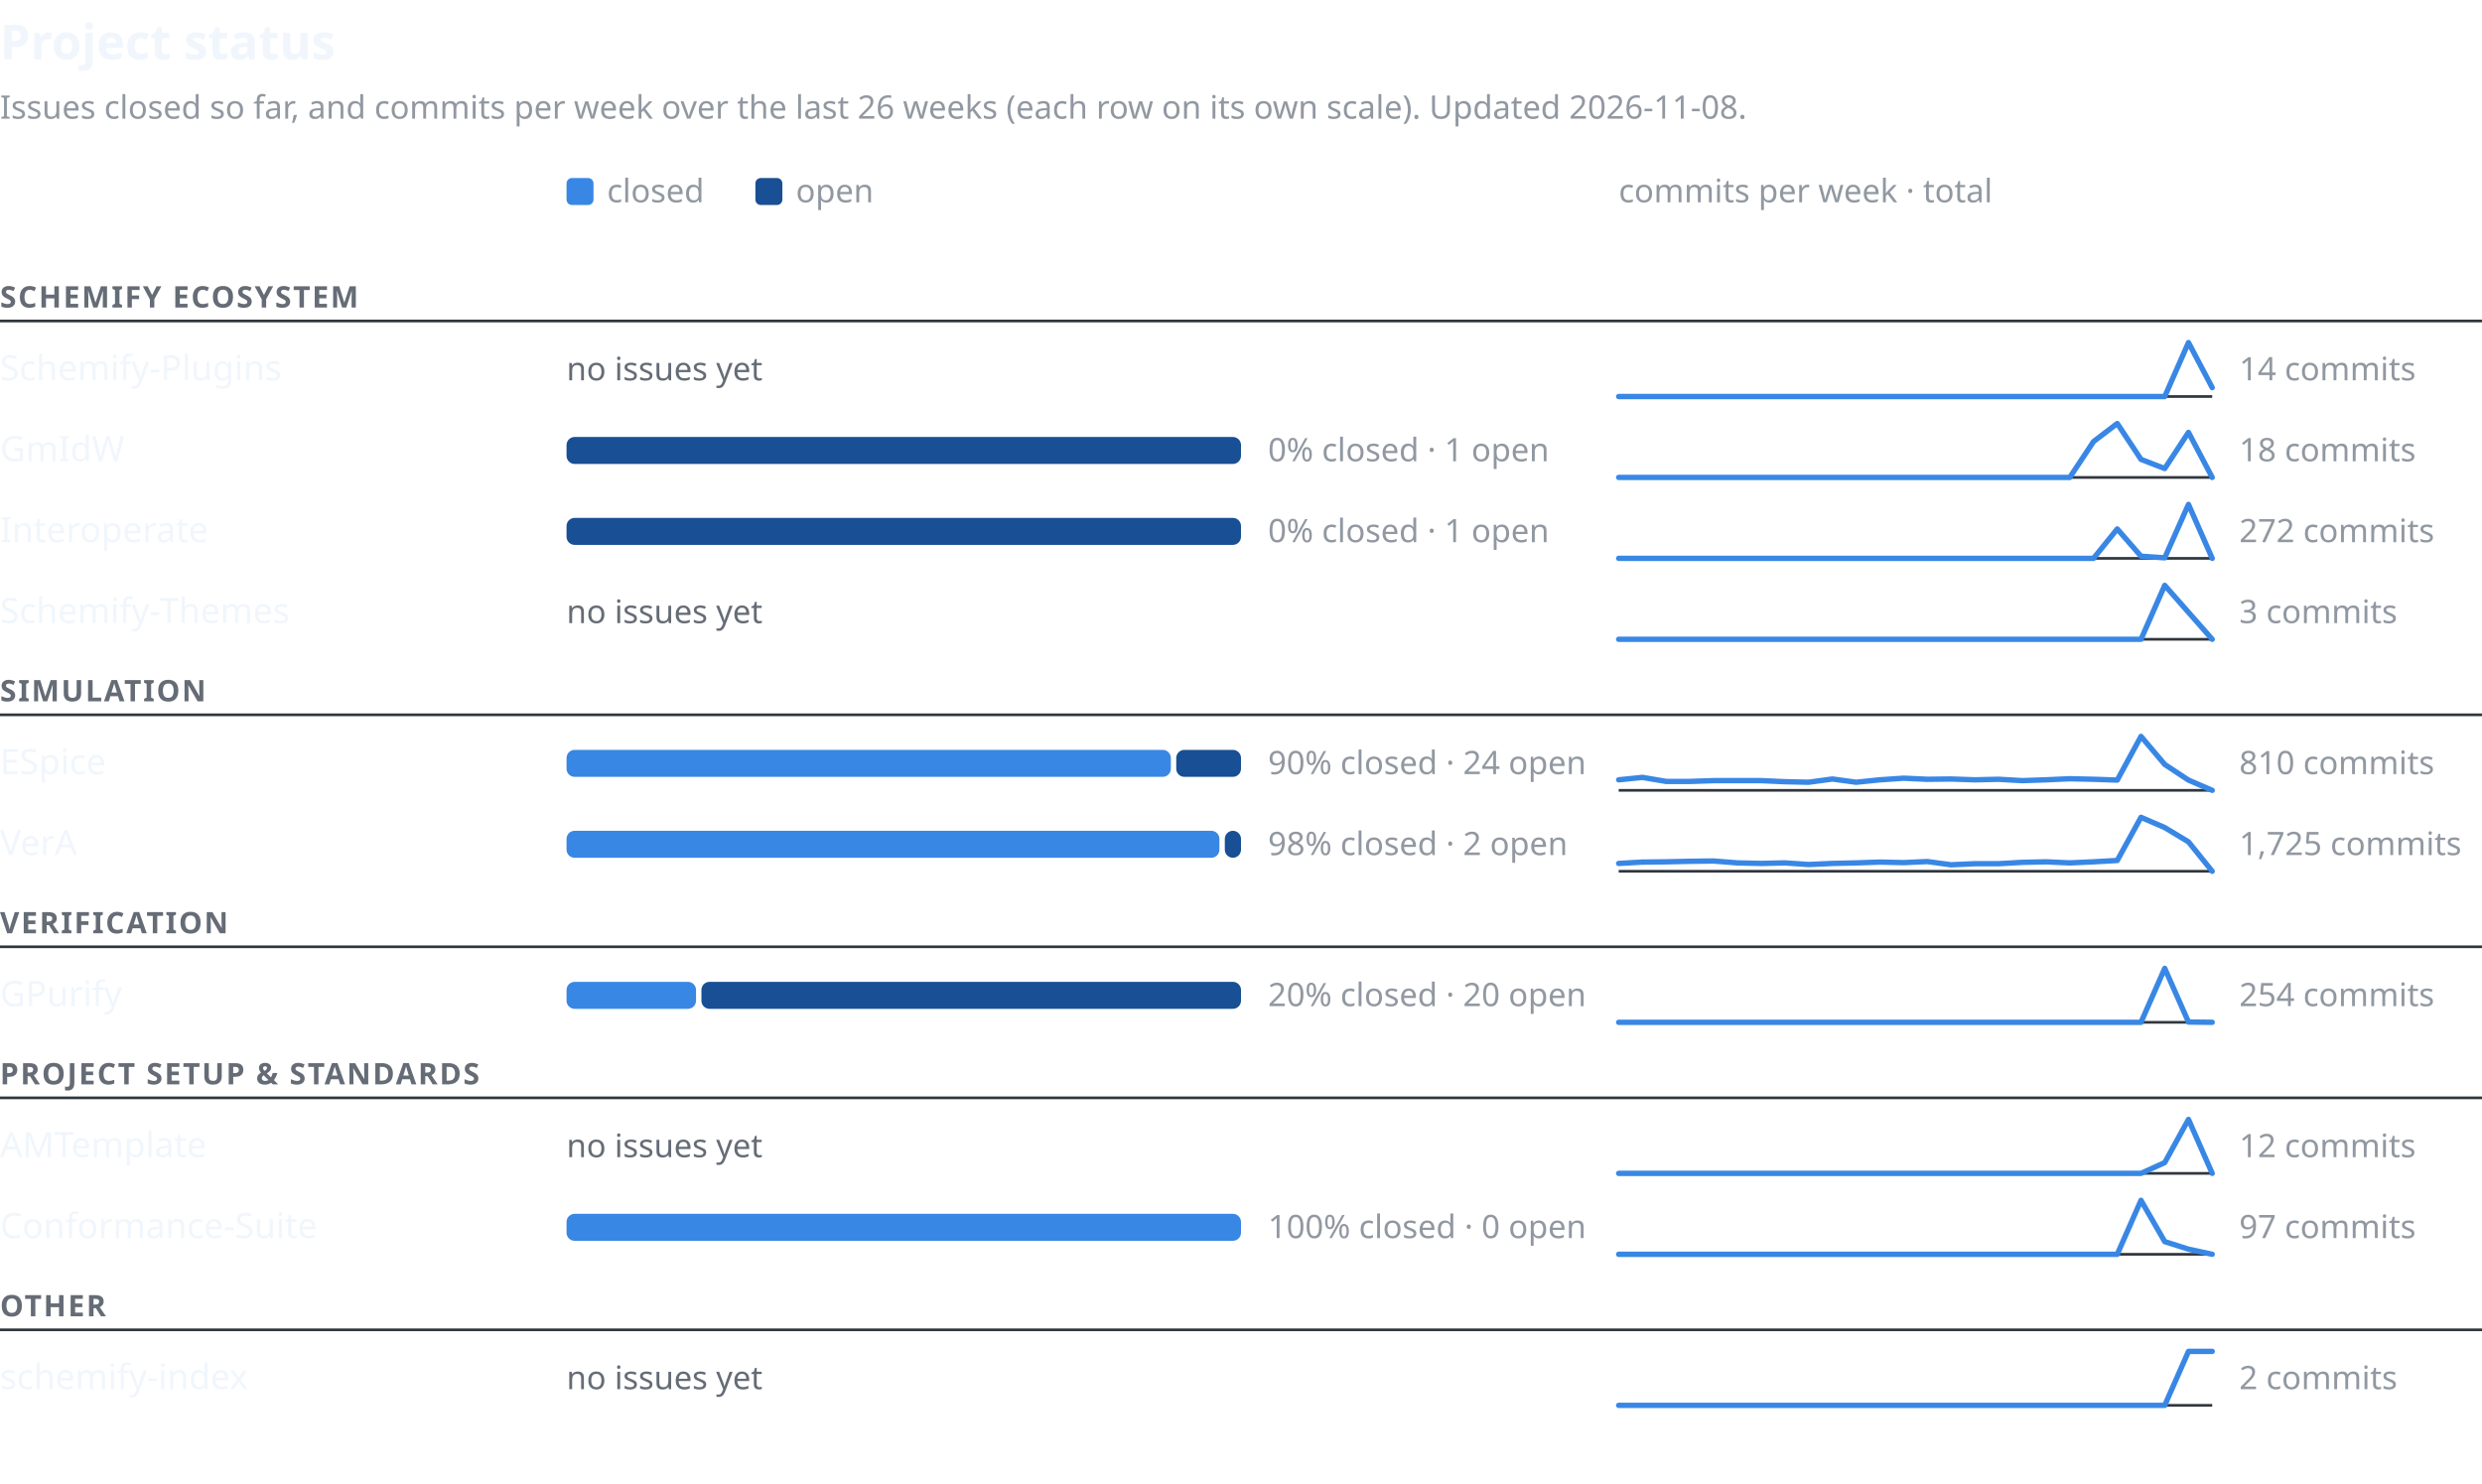
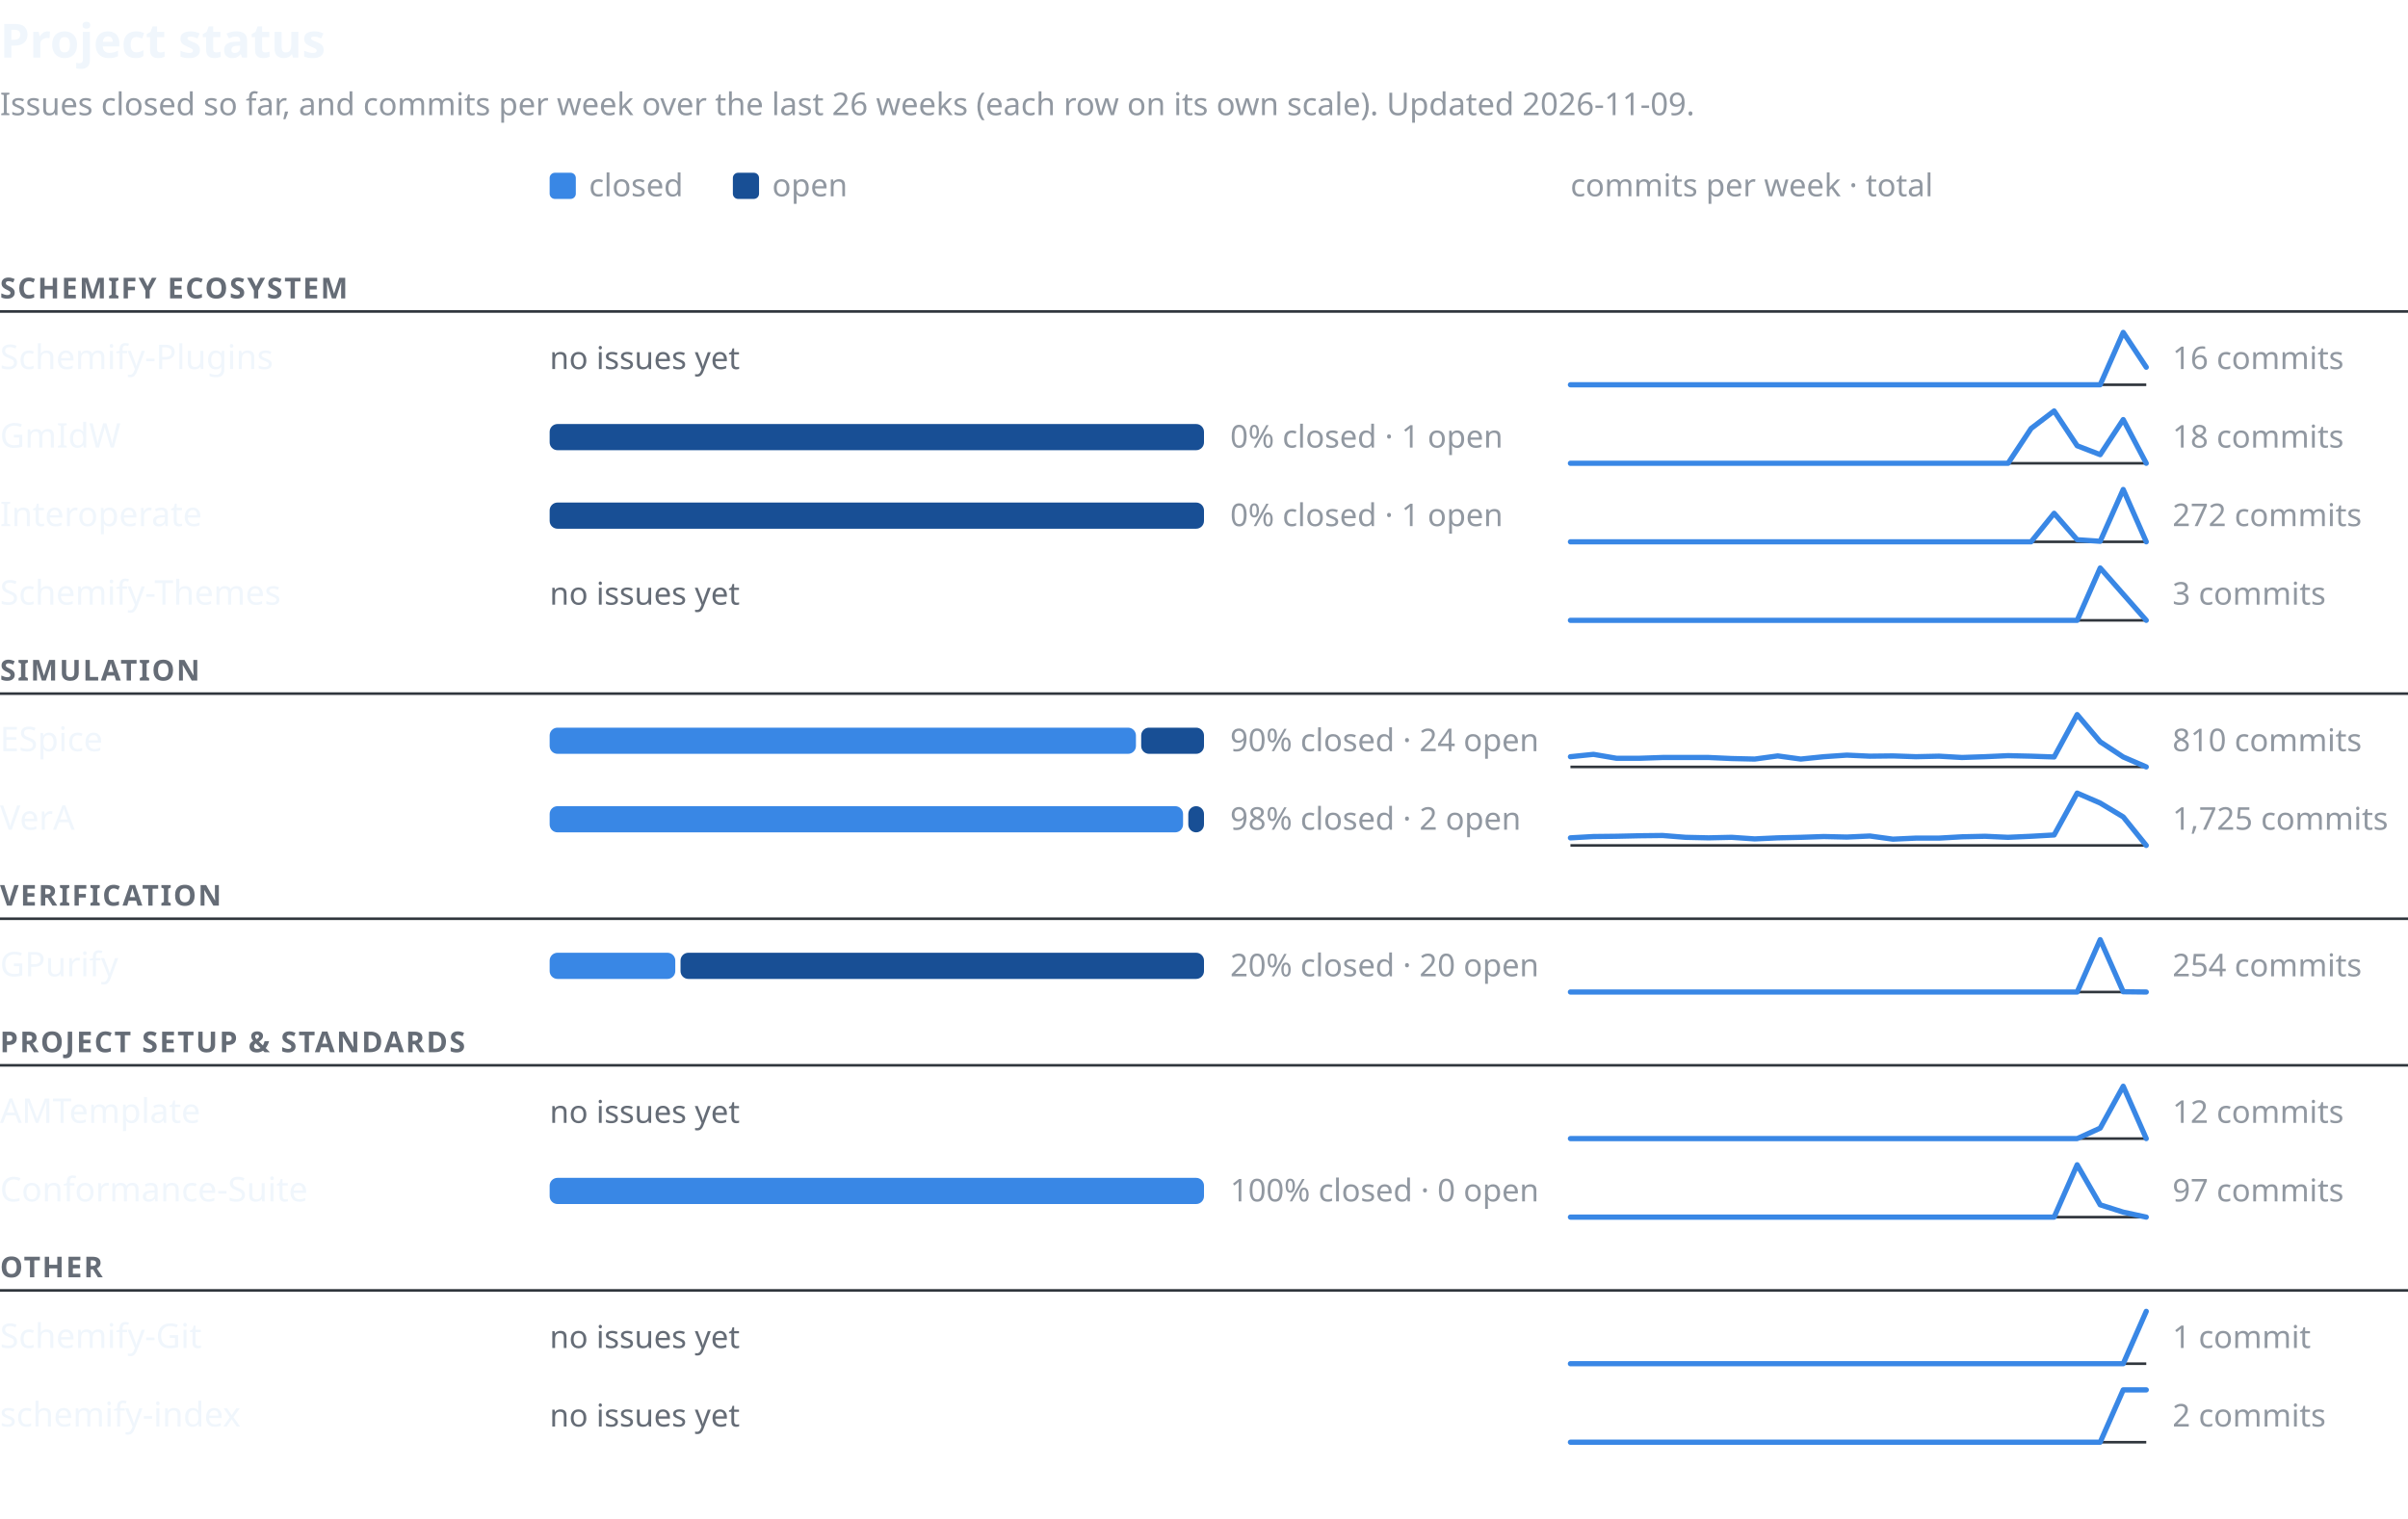
- <svg xmlns="http://www.w3.org/2000/svg" width="920" height="550" viewBox="0 0 920 550" font-family="-apple-system,BlinkMacSystemFont,'Segoe UI','Noto Sans',Helvetica,Arial,sans-serif" role="img" aria-labelledby="t d">
+ <svg xmlns="http://www.w3.org/2000/svg" width="920" height="580" viewBox="0 0 920 580" font-family="-apple-system,BlinkMacSystemFont,'Segoe UI','Noto Sans',Helvetica,Arial,sans-serif" role="img" aria-labelledby="t d">
  <text x="0" y="22" font-size="18" font-weight="600" fill="#f0f6fc">Project status</text>
-   <text x="0" y="44" font-size="12" fill="#9198a1">Issues closed so far, and commits per week over the last 26 weeks (each row on its own scale). Updated 2026-11-08.</text>
+   <text x="0" y="44" font-size="12" fill="#9198a1">Issues closed so far, and commits per week over the last 26 weeks (each row on its own scale). Updated 2026-11-09.</text>
  <rect x="210" y="66" width="10" height="10" rx="2" fill="#3987e5" />
  <text x="225" y="75" font-size="12" fill="#9198a1">closed</text>
  <rect x="280" y="66" width="10" height="10" rx="2" fill="#184f95" />
  <text x="295" y="75" font-size="12" fill="#9198a1">open</text>
  <text x="600" y="75" font-size="12" fill="#9198a1">commits per week · total</text>
  <text x="0" y="114" font-size="11" font-weight="600" letter-spacing="0.06em" fill="#656c76">SCHEMIFY ECOSYSTEM</text>
  <line x1="0" y1="119" x2="920" y2="119" stroke="#30363d" stroke-width="1" />
  <text x="0" y="141.0" font-size="13" font-weight="500" fill="#f0f6fc">Schemify-Plugins</text>
  <text x="210" y="141.0" font-size="12" fill="#656c76">no issues yet</text>
  <line x1="600" y1="147.0" x2="820" y2="147.0" stroke="#30363d" stroke-width="1" />
-   <polyline points="600.0,147.0 608.8,147.0 617.6,147.0 626.4,147.0 635.2,147.0 644.0,147.0 652.8,147.0 661.6,147.0 670.4,147.0 679.2,147.0 688.0,147.0 696.8,147.0 705.6,147.0 714.4,147.0 723.2,147.0 732.0,147.0 740.8,147.0 749.6,147.0 758.4,147.0 767.2,147.0 776.0,147.0 784.8,147.0 793.6,147.0 802.4,147.0 811.2,127.0 820.0,143.7" fill="none" stroke="#3987e5" stroke-width="2" stroke-linejoin="round" stroke-linecap="round" />
-   <text x="830" y="141.0" font-size="12" fill="#9198a1" style="font-variant-numeric:tabular-nums">14 commits</text>
+   <polyline points="600.0,147.0 608.8,147.0 617.6,147.0 626.4,147.0 635.2,147.0 644.0,147.0 652.8,147.0 661.6,147.0 670.4,147.0 679.2,147.0 688.0,147.0 696.8,147.0 705.6,147.0 714.4,147.0 723.2,147.0 732.0,147.0 740.8,147.0 749.6,147.0 758.4,147.0 767.2,147.0 776.0,147.0 784.8,147.0 793.6,147.0 802.4,147.0 811.2,127.0 820.0,140.3" fill="none" stroke="#3987e5" stroke-width="2" stroke-linejoin="round" stroke-linecap="round" />
+   <text x="830" y="141.0" font-size="12" fill="#9198a1" style="font-variant-numeric:tabular-nums">16 commits</text>
  <text x="0" y="171.0" font-size="13" font-weight="500" fill="#f0f6fc">GmIdW</text>
  <rect x="210" y="162.0" width="250" height="10" rx="3" fill="#184f95" />
  <text x="470" y="171.0" font-size="12" fill="#9198a1" style="font-variant-numeric:tabular-nums">0% closed · 1 open</text>
  <line x1="600" y1="177.0" x2="820" y2="177.0" stroke="#30363d" stroke-width="1" />
  <polyline points="600.0,177.0 608.8,177.0 617.6,177.0 626.4,177.0 635.2,177.0 644.0,177.0 652.8,177.0 661.6,177.0 670.4,177.0 679.2,177.0 688.0,177.0 696.8,177.0 705.6,177.0 714.4,177.0 723.2,177.0 732.0,177.0 740.8,177.0 749.6,177.0 758.4,177.0 767.2,177.0 776.0,163.7 784.8,157.0 793.6,170.3 802.4,173.7 811.2,160.3 820.0,177.0" fill="none" stroke="#3987e5" stroke-width="2" stroke-linejoin="round" stroke-linecap="round" />
  <text x="830" y="171.0" font-size="12" fill="#9198a1" style="font-variant-numeric:tabular-nums">18 commits</text>
  <text x="0" y="201.0" font-size="13" font-weight="500" fill="#f0f6fc">Interoperate</text>
  <rect x="210" y="192.0" width="250" height="10" rx="3" fill="#184f95" />
  <text x="470" y="201.0" font-size="12" fill="#9198a1" style="font-variant-numeric:tabular-nums">0% closed · 1 open</text>
  <line x1="600" y1="207.0" x2="820" y2="207.0" stroke="#30363d" stroke-width="1" />
  <polyline points="600.0,207.0 608.8,207.0 617.6,207.0 626.4,207.0 635.2,207.0 644.0,207.0 652.8,207.0 661.6,207.0 670.4,207.0 679.2,207.0 688.0,207.0 696.8,207.0 705.6,207.0 714.4,207.0 723.2,207.0 732.0,207.0 740.8,207.0 749.6,207.0 758.4,207.0 767.2,207.0 776.0,207.0 784.8,196.1 793.6,206.2 802.4,206.8 811.2,187.0 820.0,207.0" fill="none" stroke="#3987e5" stroke-width="2" stroke-linejoin="round" stroke-linecap="round" />
  <text x="830" y="201.0" font-size="12" fill="#9198a1" style="font-variant-numeric:tabular-nums">272 commits</text>
  <text x="0" y="231.0" font-size="13" font-weight="500" fill="#f0f6fc">Schemify-Themes</text>
  <text x="210" y="231.0" font-size="12" fill="#656c76">no issues yet</text>
  <line x1="600" y1="237.0" x2="820" y2="237.0" stroke="#30363d" stroke-width="1" />
  <polyline points="600.0,237.0 608.8,237.0 617.6,237.0 626.4,237.0 635.2,237.0 644.0,237.0 652.8,237.0 661.6,237.0 670.4,237.0 679.2,237.0 688.0,237.0 696.8,237.0 705.6,237.0 714.4,237.0 723.2,237.0 732.0,237.0 740.8,237.0 749.6,237.0 758.4,237.0 767.2,237.0 776.0,237.0 784.8,237.0 793.6,237.0 802.4,217.0 811.2,227.0 820.0,237.0" fill="none" stroke="#3987e5" stroke-width="2" stroke-linejoin="round" stroke-linecap="round" />
  <text x="830" y="231.0" font-size="12" fill="#9198a1" style="font-variant-numeric:tabular-nums">3 commits</text>
  <text x="0" y="260" font-size="11" font-weight="600" letter-spacing="0.06em" fill="#656c76">SIMULATION</text>
  <line x1="0" y1="265" x2="920" y2="265" stroke="#30363d" stroke-width="1" />
  <text x="0" y="287.0" font-size="13" font-weight="500" fill="#f0f6fc">ESpice</text>
  <rect x="210" y="278.0" width="224" height="10" rx="3" fill="#3987e5" />
  <rect x="436" y="278.0" width="24" height="10" rx="3" fill="#184f95" />
  <text x="470" y="287.0" font-size="12" fill="#9198a1" style="font-variant-numeric:tabular-nums">90% closed · 24 open</text>
  <line x1="600" y1="293.0" x2="820" y2="293.0" stroke="#30363d" stroke-width="1" />
  <polyline points="600.0,289.1 608.8,288.2 617.6,289.7 626.4,289.7 635.2,289.4 644.0,289.4 652.8,289.4 661.6,289.8 670.4,290.0 679.2,288.8 688.0,290.0 696.8,289.1 705.6,288.5 714.4,288.9 723.2,288.8 732.0,289.1 740.8,288.9 749.6,289.4 758.4,289.1 767.2,288.7 776.0,288.9 784.8,289.2 793.6,273.0 802.4,283.4 811.2,289.2 820.0,293.0" fill="none" stroke="#3987e5" stroke-width="2" stroke-linejoin="round" stroke-linecap="round" />
  <text x="830" y="287.0" font-size="12" fill="#9198a1" style="font-variant-numeric:tabular-nums">810 commits</text>
  <text x="0" y="317.0" font-size="13" font-weight="500" fill="#f0f6fc">VerA</text>
  <rect x="210" y="308.0" width="242" height="10" rx="3" fill="#3987e5" />
  <rect x="454" y="308.0" width="6" height="10" rx="3" fill="#184f95" />
  <text x="470" y="317.0" font-size="12" fill="#9198a1" style="font-variant-numeric:tabular-nums">98% closed · 2 open</text>
  <line x1="600" y1="323.0" x2="820" y2="323.0" stroke="#30363d" stroke-width="1" />
  <polyline points="600.0,320.1 608.8,319.6 617.6,319.5 626.4,319.3 635.2,319.2 644.0,319.9 652.8,320.1 661.6,319.9 670.4,320.5 679.2,320.1 688.0,319.9 696.8,319.6 705.6,319.8 714.4,319.4 723.2,320.6 732.0,320.2 740.8,320.2 749.6,319.7 758.4,319.5 767.2,319.9 776.0,319.5 784.8,319.0 793.6,303.0 802.4,306.8 811.2,312.1 820.0,323.0" fill="none" stroke="#3987e5" stroke-width="2" stroke-linejoin="round" stroke-linecap="round" />
  <text x="830" y="317.0" font-size="12" fill="#9198a1" style="font-variant-numeric:tabular-nums">1,725 commits</text>
  <text x="0" y="346" font-size="11" font-weight="600" letter-spacing="0.06em" fill="#656c76">VERIFICATION</text>
  <line x1="0" y1="351" x2="920" y2="351" stroke="#30363d" stroke-width="1" />
  <text x="0" y="373.0" font-size="13" font-weight="500" fill="#f0f6fc">GPurify</text>
  <rect x="210" y="364.0" width="48" height="10" rx="3" fill="#3987e5" />
  <rect x="260" y="364.0" width="200" height="10" rx="3" fill="#184f95" />
  <text x="470" y="373.0" font-size="12" fill="#9198a1" style="font-variant-numeric:tabular-nums">20% closed · 20 open</text>
  <line x1="600" y1="379.0" x2="820" y2="379.0" stroke="#30363d" stroke-width="1" />
  <polyline points="600.0,379.0 608.8,379.0 617.6,379.0 626.4,379.0 635.2,379.0 644.0,379.0 652.8,379.0 661.6,379.0 670.4,379.0 679.2,379.0 688.0,379.0 696.8,379.0 705.6,379.0 714.4,379.0 723.2,379.0 732.0,379.0 740.8,379.0 749.6,379.0 758.4,379.0 767.2,379.0 776.0,379.0 784.8,379.0 793.6,379.0 802.4,359.0 811.2,378.9 820.0,379.0" fill="none" stroke="#3987e5" stroke-width="2" stroke-linejoin="round" stroke-linecap="round" />
  <text x="830" y="373.0" font-size="12" fill="#9198a1" style="font-variant-numeric:tabular-nums">254 commits</text>
  <text x="0" y="402" font-size="11" font-weight="600" letter-spacing="0.06em" fill="#656c76">PROJECT SETUP &amp; STANDARDS</text>
  <line x1="0" y1="407" x2="920" y2="407" stroke="#30363d" stroke-width="1" />
  <text x="0" y="429.0" font-size="13" font-weight="500" fill="#f0f6fc">AMTemplate</text>
  <text x="210" y="429.0" font-size="12" fill="#656c76">no issues yet</text>
  <line x1="600" y1="435.0" x2="820" y2="435.0" stroke="#30363d" stroke-width="1" />
  <polyline points="600.0,435.0 608.8,435.0 617.6,435.0 626.4,435.0 635.2,435.0 644.0,435.0 652.8,435.0 661.6,435.0 670.4,435.0 679.2,435.0 688.0,435.0 696.8,435.0 705.6,435.0 714.4,435.0 723.2,435.0 732.0,435.0 740.8,435.0 749.6,435.0 758.4,435.0 767.2,435.0 776.0,435.0 784.8,435.0 793.6,435.0 802.4,431.0 811.2,415.0 820.0,435.0" fill="none" stroke="#3987e5" stroke-width="2" stroke-linejoin="round" stroke-linecap="round" />
  <text x="830" y="429.0" font-size="12" fill="#9198a1" style="font-variant-numeric:tabular-nums">12 commits</text>
  <text x="0" y="459.0" font-size="13" font-weight="500" fill="#f0f6fc">Conformance-Suite</text>
  <rect x="210" y="450.0" width="250" height="10" rx="3" fill="#3987e5" />
  <text x="470" y="459.0" font-size="12" fill="#9198a1" style="font-variant-numeric:tabular-nums">100% closed · 0 open</text>
  <line x1="600" y1="465.0" x2="820" y2="465.0" stroke="#30363d" stroke-width="1" />
  <polyline points="600.0,465.0 608.8,465.0 617.6,465.0 626.4,465.0 635.2,465.0 644.0,465.0 652.8,465.0 661.6,465.0 670.4,465.0 679.2,465.0 688.0,465.0 696.8,465.0 705.6,465.0 714.4,465.0 723.2,465.0 732.0,465.0 740.8,465.0 749.6,465.0 758.4,465.0 767.2,465.0 776.0,465.0 784.8,465.0 793.6,445.0 802.4,460.3 811.2,463.1 820.0,465.0" fill="none" stroke="#3987e5" stroke-width="2" stroke-linejoin="round" stroke-linecap="round" />
  <text x="830" y="459.0" font-size="12" fill="#9198a1" style="font-variant-numeric:tabular-nums">97 commits</text>
  <text x="0" y="488" font-size="11" font-weight="600" letter-spacing="0.06em" fill="#656c76">OTHER</text>
  <line x1="0" y1="493" x2="920" y2="493" stroke="#30363d" stroke-width="1" />
-   <text x="0" y="515.0" font-size="13" font-weight="500" fill="#f0f6fc">schemify-index</text>
+   <text x="0" y="515.0" font-size="13" font-weight="500" fill="#f0f6fc">Schemify-Git</text>
  <text x="210" y="515.0" font-size="12" fill="#656c76">no issues yet</text>
  <line x1="600" y1="521.0" x2="820" y2="521.0" stroke="#30363d" stroke-width="1" />
-   <polyline points="600.0,521.0 608.8,521.0 617.6,521.0 626.4,521.0 635.2,521.0 644.0,521.0 652.8,521.0 661.6,521.0 670.4,521.0 679.2,521.0 688.0,521.0 696.8,521.0 705.6,521.0 714.4,521.0 723.2,521.0 732.0,521.0 740.8,521.0 749.6,521.0 758.4,521.0 767.2,521.0 776.0,521.0 784.8,521.0 793.6,521.0 802.4,521.0 811.2,501.0 820.0,501.0" fill="none" stroke="#3987e5" stroke-width="2" stroke-linejoin="round" stroke-linecap="round" />
-   <text x="830" y="515.0" font-size="12" fill="#9198a1" style="font-variant-numeric:tabular-nums">2 commits</text>
+   <polyline points="600.0,521.0 608.8,521.0 617.6,521.0 626.4,521.0 635.2,521.0 644.0,521.0 652.8,521.0 661.6,521.0 670.4,521.0 679.2,521.0 688.0,521.0 696.8,521.0 705.6,521.0 714.4,521.0 723.2,521.0 732.0,521.0 740.8,521.0 749.6,521.0 758.4,521.0 767.2,521.0 776.0,521.0 784.8,521.0 793.6,521.0 802.4,521.0 811.2,521.0 820.0,501.0" fill="none" stroke="#3987e5" stroke-width="2" stroke-linejoin="round" stroke-linecap="round" />
+   <text x="830" y="515.0" font-size="12" fill="#9198a1" style="font-variant-numeric:tabular-nums">1 commit</text>
+   <text x="0" y="545.0" font-size="13" font-weight="500" fill="#f0f6fc">schemify-index</text>
+   <text x="210" y="545.0" font-size="12" fill="#656c76">no issues yet</text>
+   <line x1="600" y1="551.0" x2="820" y2="551.0" stroke="#30363d" stroke-width="1" />
+   <polyline points="600.0,551.0 608.8,551.0 617.6,551.0 626.4,551.0 635.2,551.0 644.0,551.0 652.8,551.0 661.6,551.0 670.4,551.0 679.2,551.0 688.0,551.0 696.8,551.0 705.6,551.0 714.4,551.0 723.2,551.0 732.0,551.0 740.8,551.0 749.6,551.0 758.4,551.0 767.2,551.0 776.0,551.0 784.8,551.0 793.6,551.0 802.4,551.0 811.2,531.0 820.0,531.0" fill="none" stroke="#3987e5" stroke-width="2" stroke-linejoin="round" stroke-linecap="round" />
+   <text x="830" y="545.0" font-size="12" fill="#9198a1" style="font-variant-numeric:tabular-nums">2 commits</text>
</svg>
